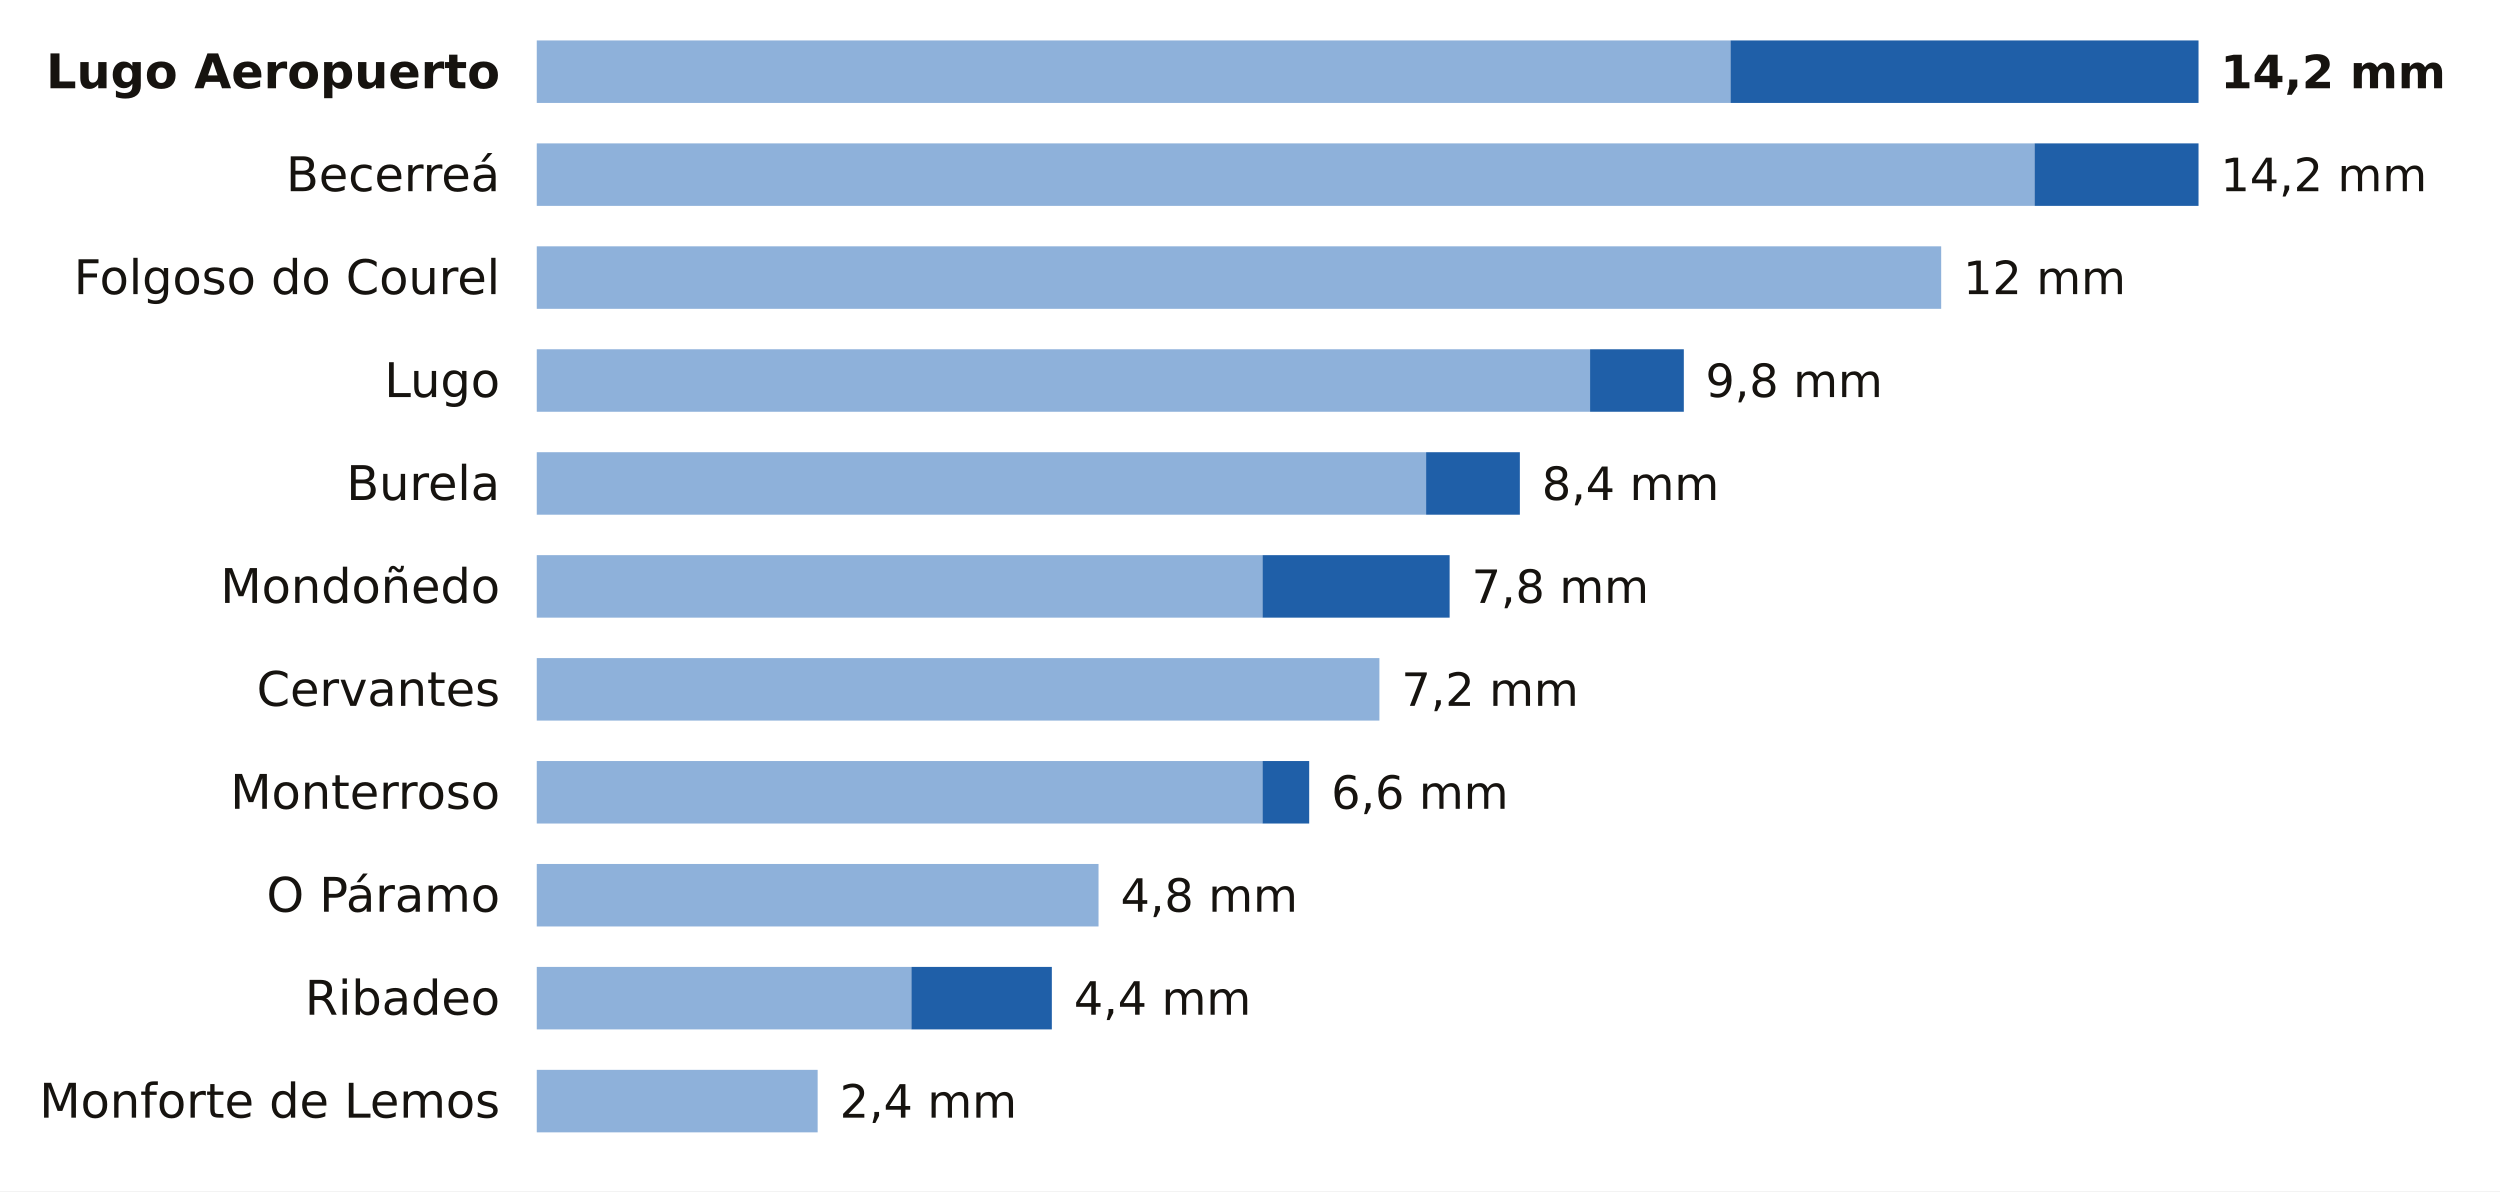
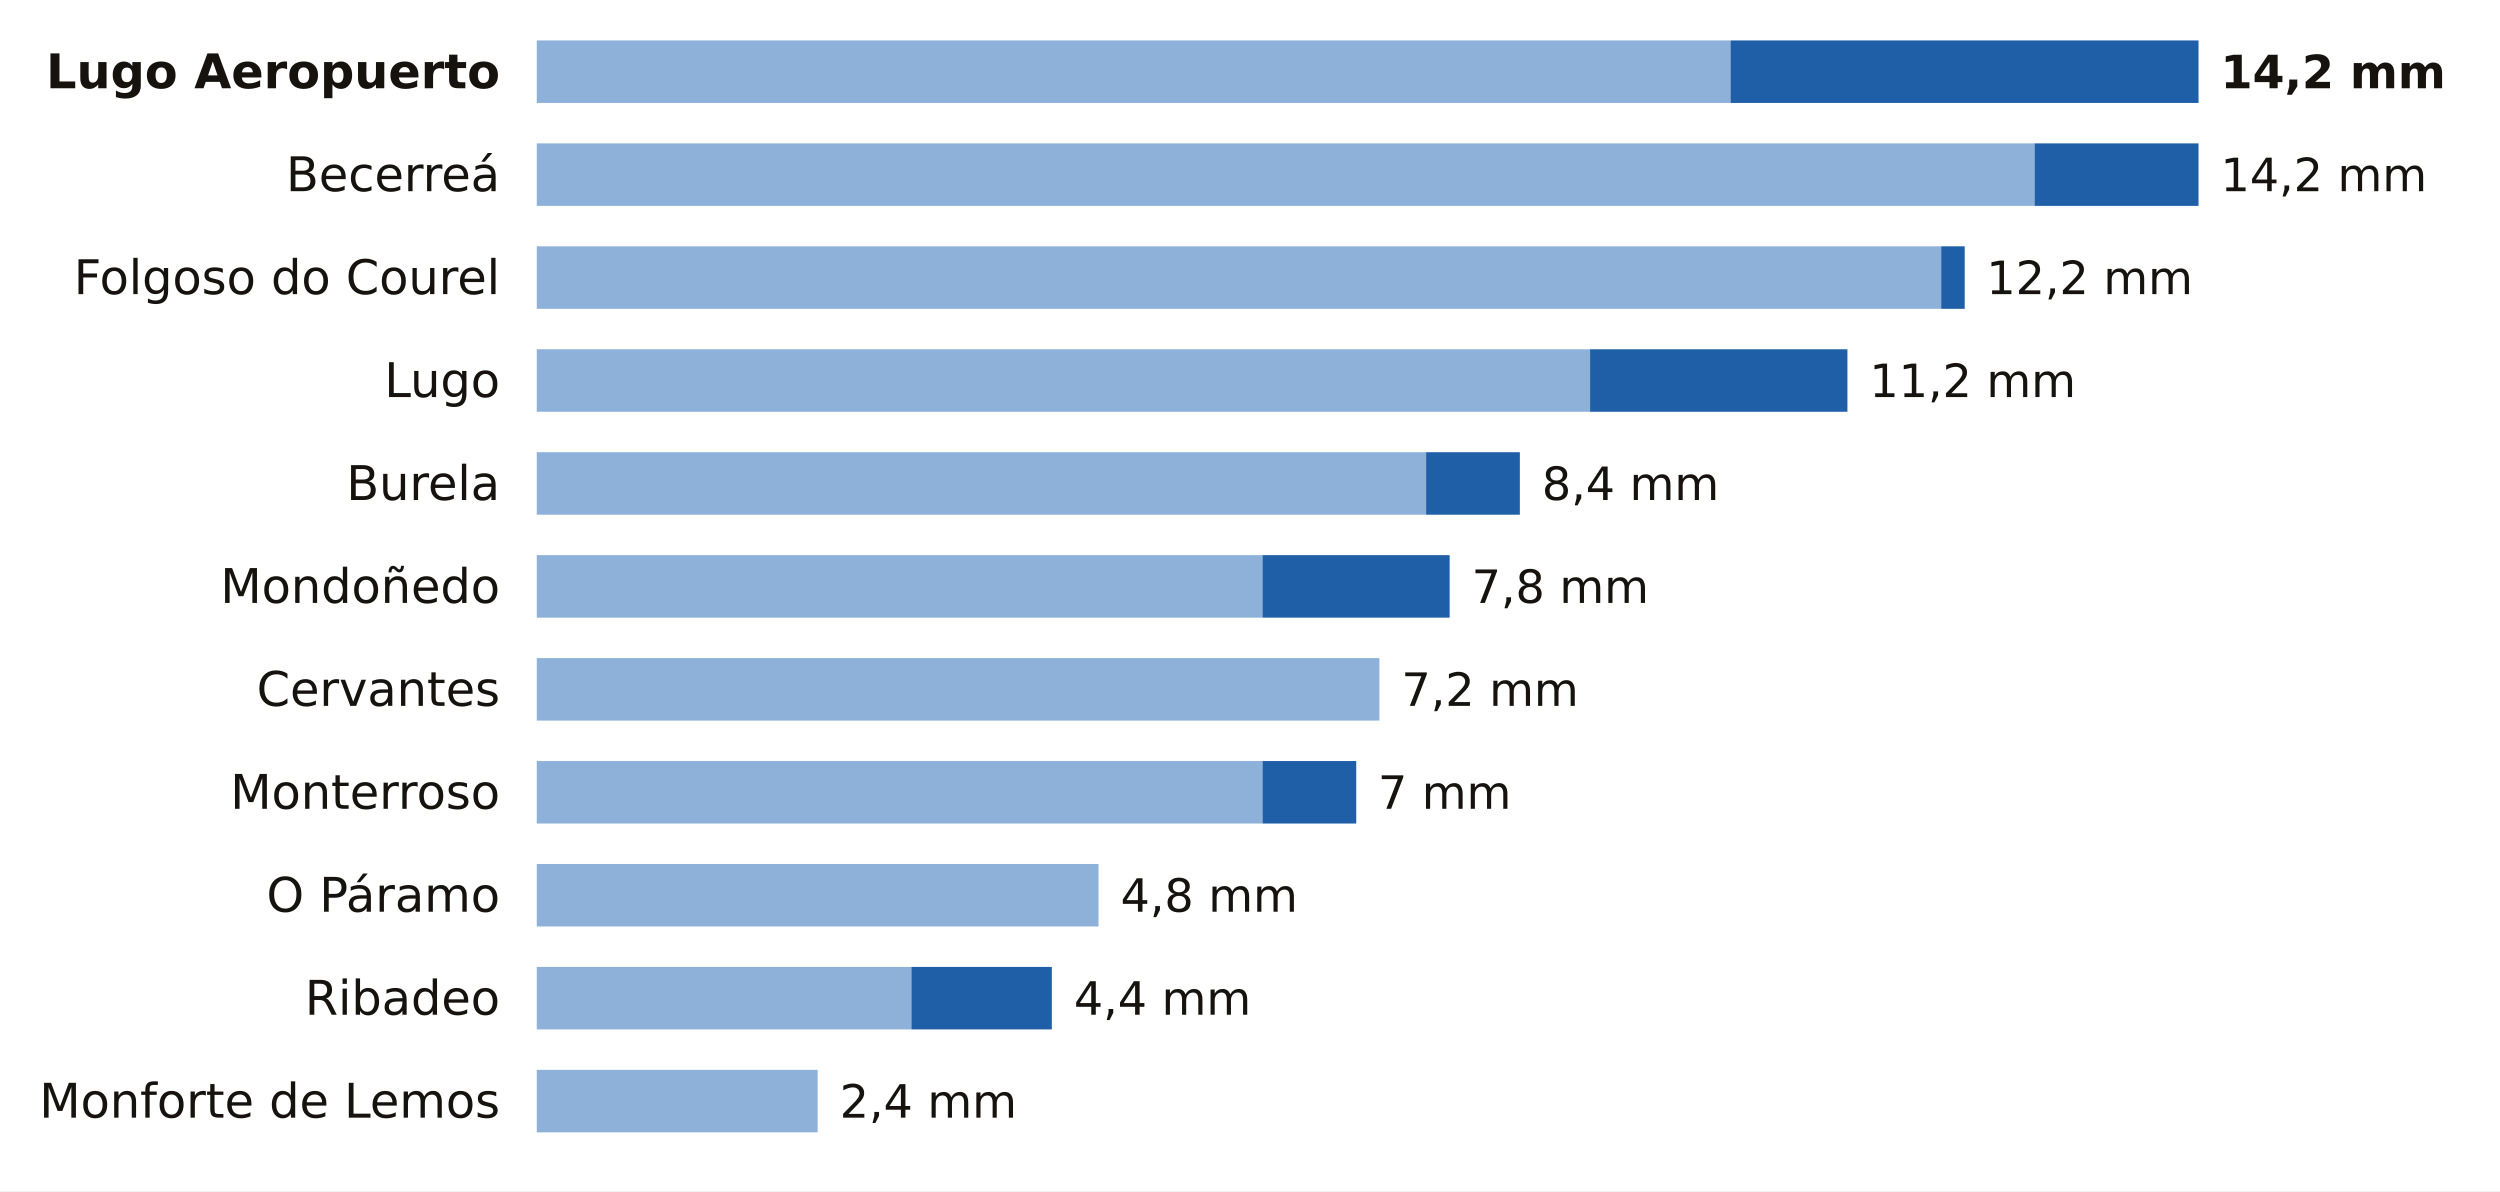
<svg xmlns="http://www.w3.org/2000/svg" viewBox="0 0 680 324" width="680" height="324" role="img" aria-label="La lluvia de los últimos 7 días en las estaciones de AEMET de Lugo">
  <rect width="680" height="324" fill="#FFFFFF" />
  <text x="136.0" y="24.0" font-size="13" fill="#16130F" text-anchor="end" font-weight="600" font-family="Public Sans, DejaVu Sans, Arial, sans-serif">Lugo Aeropuerto</text>
  <rect x="146" y="11" width="324.7" height="17" fill="#8EB1DA" />
  <rect x="470.7" y="11" width="127.3" height="17" fill="#1F5FA8" />
  <text x="604.0" y="24.0" font-size="12.5" fill="#16130F" text-anchor="start" font-weight="700" font-family="Public Sans, DejaVu Sans, Arial, sans-serif">14,2 mm</text>
  <text x="136.0" y="52.0" font-size="13" fill="#16130F" text-anchor="end" font-weight="400" font-family="Public Sans, DejaVu Sans, Arial, sans-serif">Becerreá</text>
  <rect x="146" y="39" width="407.4" height="17" fill="#8EB1DA" />
  <rect x="553.4" y="39" width="44.6" height="17" fill="#1F5FA8" />
  <text x="604.0" y="52.0" font-size="12.5" fill="#16130F" text-anchor="start" font-weight="500" font-family="Public Sans, DejaVu Sans, Arial, sans-serif">14,2 mm</text>
  <text x="136.0" y="80.0" font-size="13" fill="#16130F" text-anchor="end" font-weight="400" font-family="Public Sans, DejaVu Sans, Arial, sans-serif">Folgoso do Courel</text>
  <rect x="146" y="67" width="382.0" height="17" fill="#8EB1DA" />
-   <text x="534.0" y="80.0" font-size="12.5" fill="#16130F" text-anchor="start" font-weight="500" font-family="Public Sans, DejaVu Sans, Arial, sans-serif">12 mm</text>
+   <rect x="528.0" y="67" width="6.4" height="17" fill="#1F5FA8" />
+   <text x="540.3" y="80.0" font-size="12.5" fill="#16130F" text-anchor="start" font-weight="500" font-family="Public Sans, DejaVu Sans, Arial, sans-serif">12,2 mm</text>
  <text x="136.0" y="108.0" font-size="13" fill="#16130F" text-anchor="end" font-weight="400" font-family="Public Sans, DejaVu Sans, Arial, sans-serif">Lugo</text>
  <rect x="146" y="95" width="286.5" height="17" fill="#8EB1DA" />
-   <rect x="432.5" y="95" width="25.5" height="17" fill="#1F5FA8" />
-   <text x="463.9" y="108.0" font-size="12.5" fill="#16130F" text-anchor="start" font-weight="500" font-family="Public Sans, DejaVu Sans, Arial, sans-serif">9,8 mm</text>
+   <rect x="432.5" y="95" width="70.0" height="17" fill="#1F5FA8" />
+   <text x="508.5" y="108.0" font-size="12.5" fill="#16130F" text-anchor="start" font-weight="500" font-family="Public Sans, DejaVu Sans, Arial, sans-serif">11,2 mm</text>
  <text x="136.0" y="136.0" font-size="13" fill="#16130F" text-anchor="end" font-weight="400" font-family="Public Sans, DejaVu Sans, Arial, sans-serif">Burela</text>
  <rect x="146" y="123" width="241.9" height="17" fill="#8EB1DA" />
  <rect x="387.9" y="123" width="25.5" height="17" fill="#1F5FA8" />
  <text x="419.4" y="136.0" font-size="12.5" fill="#16130F" text-anchor="start" font-weight="500" font-family="Public Sans, DejaVu Sans, Arial, sans-serif">8,4 mm</text>
  <text x="136.0" y="164.0" font-size="13" fill="#16130F" text-anchor="end" font-weight="400" font-family="Public Sans, DejaVu Sans, Arial, sans-serif">Mondoñedo</text>
  <rect x="146" y="151" width="197.4" height="17" fill="#8EB1DA" />
  <rect x="343.4" y="151" width="50.9" height="17" fill="#1F5FA8" />
  <text x="400.3" y="164.0" font-size="12.5" fill="#16130F" text-anchor="start" font-weight="500" font-family="Public Sans, DejaVu Sans, Arial, sans-serif">7,8 mm</text>
  <text x="136.0" y="192.0" font-size="13" fill="#16130F" text-anchor="end" font-weight="400" font-family="Public Sans, DejaVu Sans, Arial, sans-serif">Cervantes</text>
  <rect x="146" y="179" width="229.2" height="17" fill="#8EB1DA" />
  <text x="381.2" y="192.0" font-size="12.5" fill="#16130F" text-anchor="start" font-weight="500" font-family="Public Sans, DejaVu Sans, Arial, sans-serif">7,2 mm</text>
  <text x="136.0" y="220.0" font-size="13" fill="#16130F" text-anchor="end" font-weight="400" font-family="Public Sans, DejaVu Sans, Arial, sans-serif">Monterroso</text>
  <rect x="146" y="207" width="197.4" height="17" fill="#8EB1DA" />
-   <rect x="343.4" y="207" width="12.7" height="17" fill="#1F5FA8" />
-   <text x="362.1" y="220.0" font-size="12.5" fill="#16130F" text-anchor="start" font-weight="500" font-family="Public Sans, DejaVu Sans, Arial, sans-serif">6,6 mm</text>
+   <rect x="343.4" y="207" width="25.5" height="17" fill="#1F5FA8" />
+   <text x="374.8" y="220.0" font-size="12.5" fill="#16130F" text-anchor="start" font-weight="500" font-family="Public Sans, DejaVu Sans, Arial, sans-serif">7 mm</text>
  <text x="136.0" y="248.0" font-size="13" fill="#16130F" text-anchor="end" font-weight="400" font-family="Public Sans, DejaVu Sans, Arial, sans-serif">O Páramo</text>
  <rect x="146" y="235" width="152.8" height="17" fill="#8EB1DA" />
  <text x="304.8" y="248.0" font-size="12.5" fill="#16130F" text-anchor="start" font-weight="500" font-family="Public Sans, DejaVu Sans, Arial, sans-serif">4,8 mm</text>
  <text x="136.0" y="276.0" font-size="13" fill="#16130F" text-anchor="end" font-weight="400" font-family="Public Sans, DejaVu Sans, Arial, sans-serif">Ribadeo</text>
  <rect x="146" y="263" width="101.9" height="17" fill="#8EB1DA" />
  <rect x="247.9" y="263" width="38.2" height="17" fill="#1F5FA8" />
  <text x="292.1" y="276.0" font-size="12.5" fill="#16130F" text-anchor="start" font-weight="500" font-family="Public Sans, DejaVu Sans, Arial, sans-serif">4,4 mm</text>
  <text x="136.0" y="304.0" font-size="13" fill="#16130F" text-anchor="end" font-weight="400" font-family="Public Sans, DejaVu Sans, Arial, sans-serif">Monforte de Lemos</text>
  <rect x="146" y="291" width="76.4" height="17" fill="#8EB1DA" />
  <text x="228.4" y="304.0" font-size="12.5" fill="#16130F" text-anchor="start" font-weight="500" font-family="Public Sans, DejaVu Sans, Arial, sans-serif">2,4 mm</text>
</svg>
